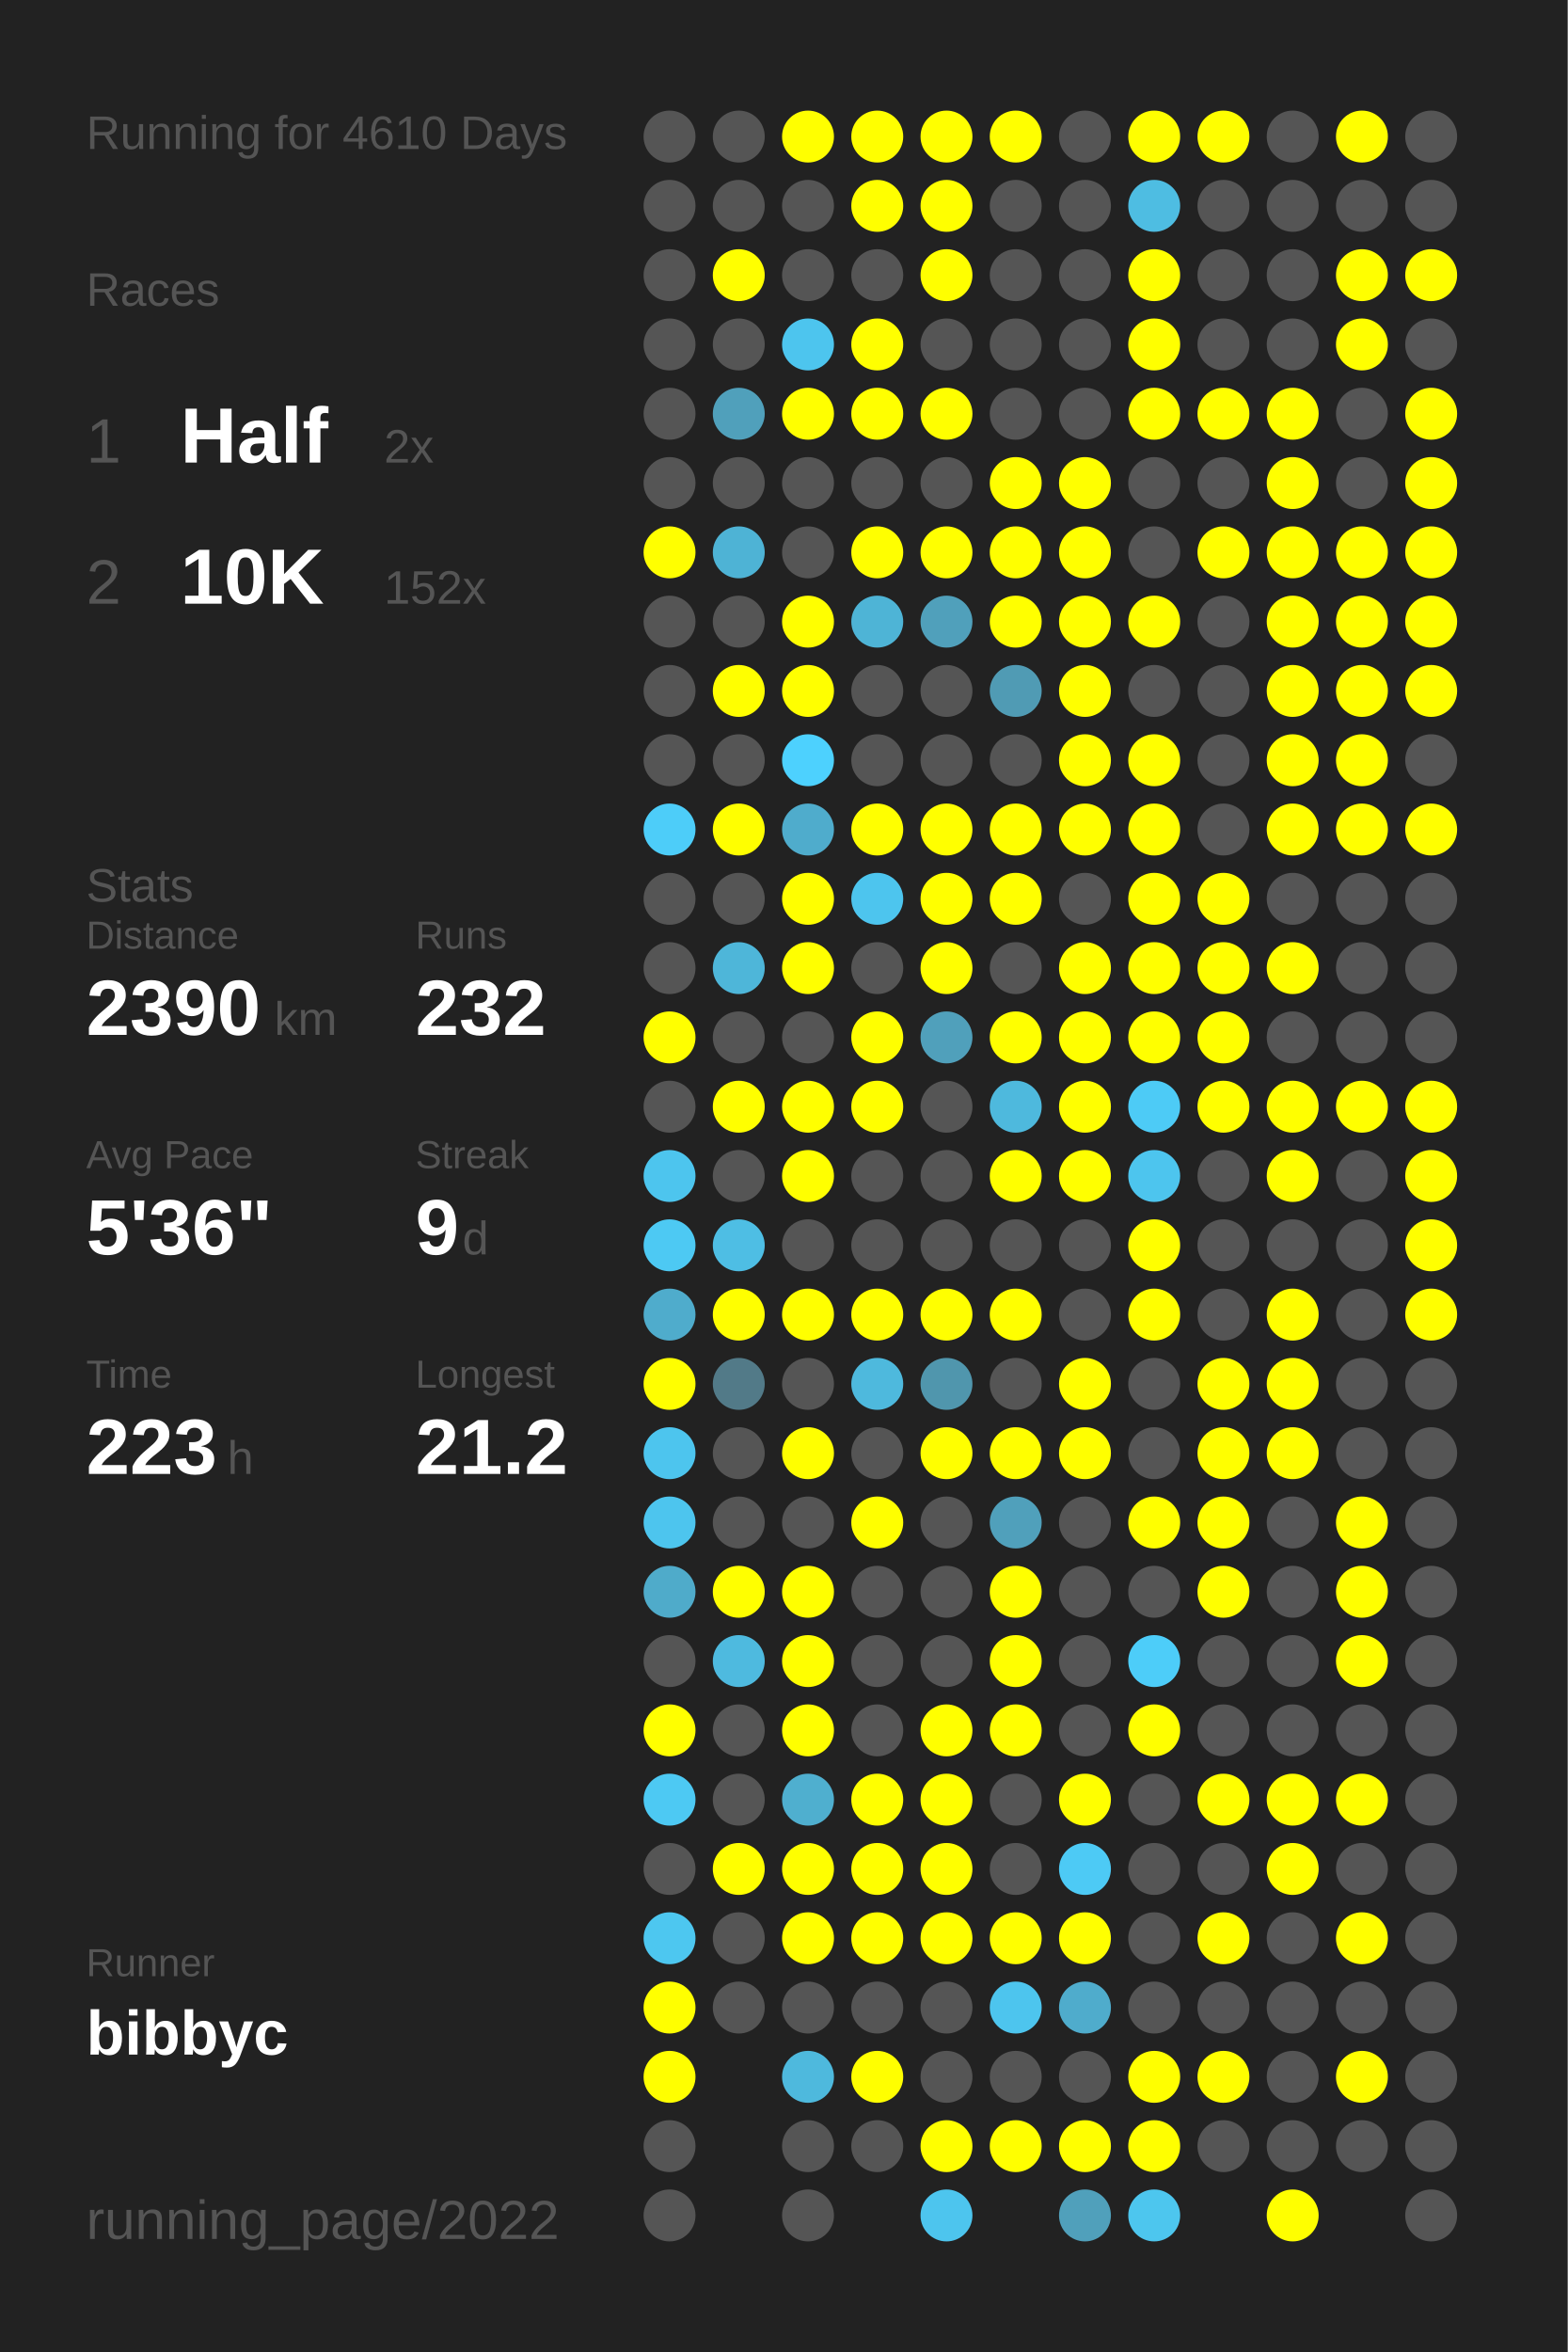
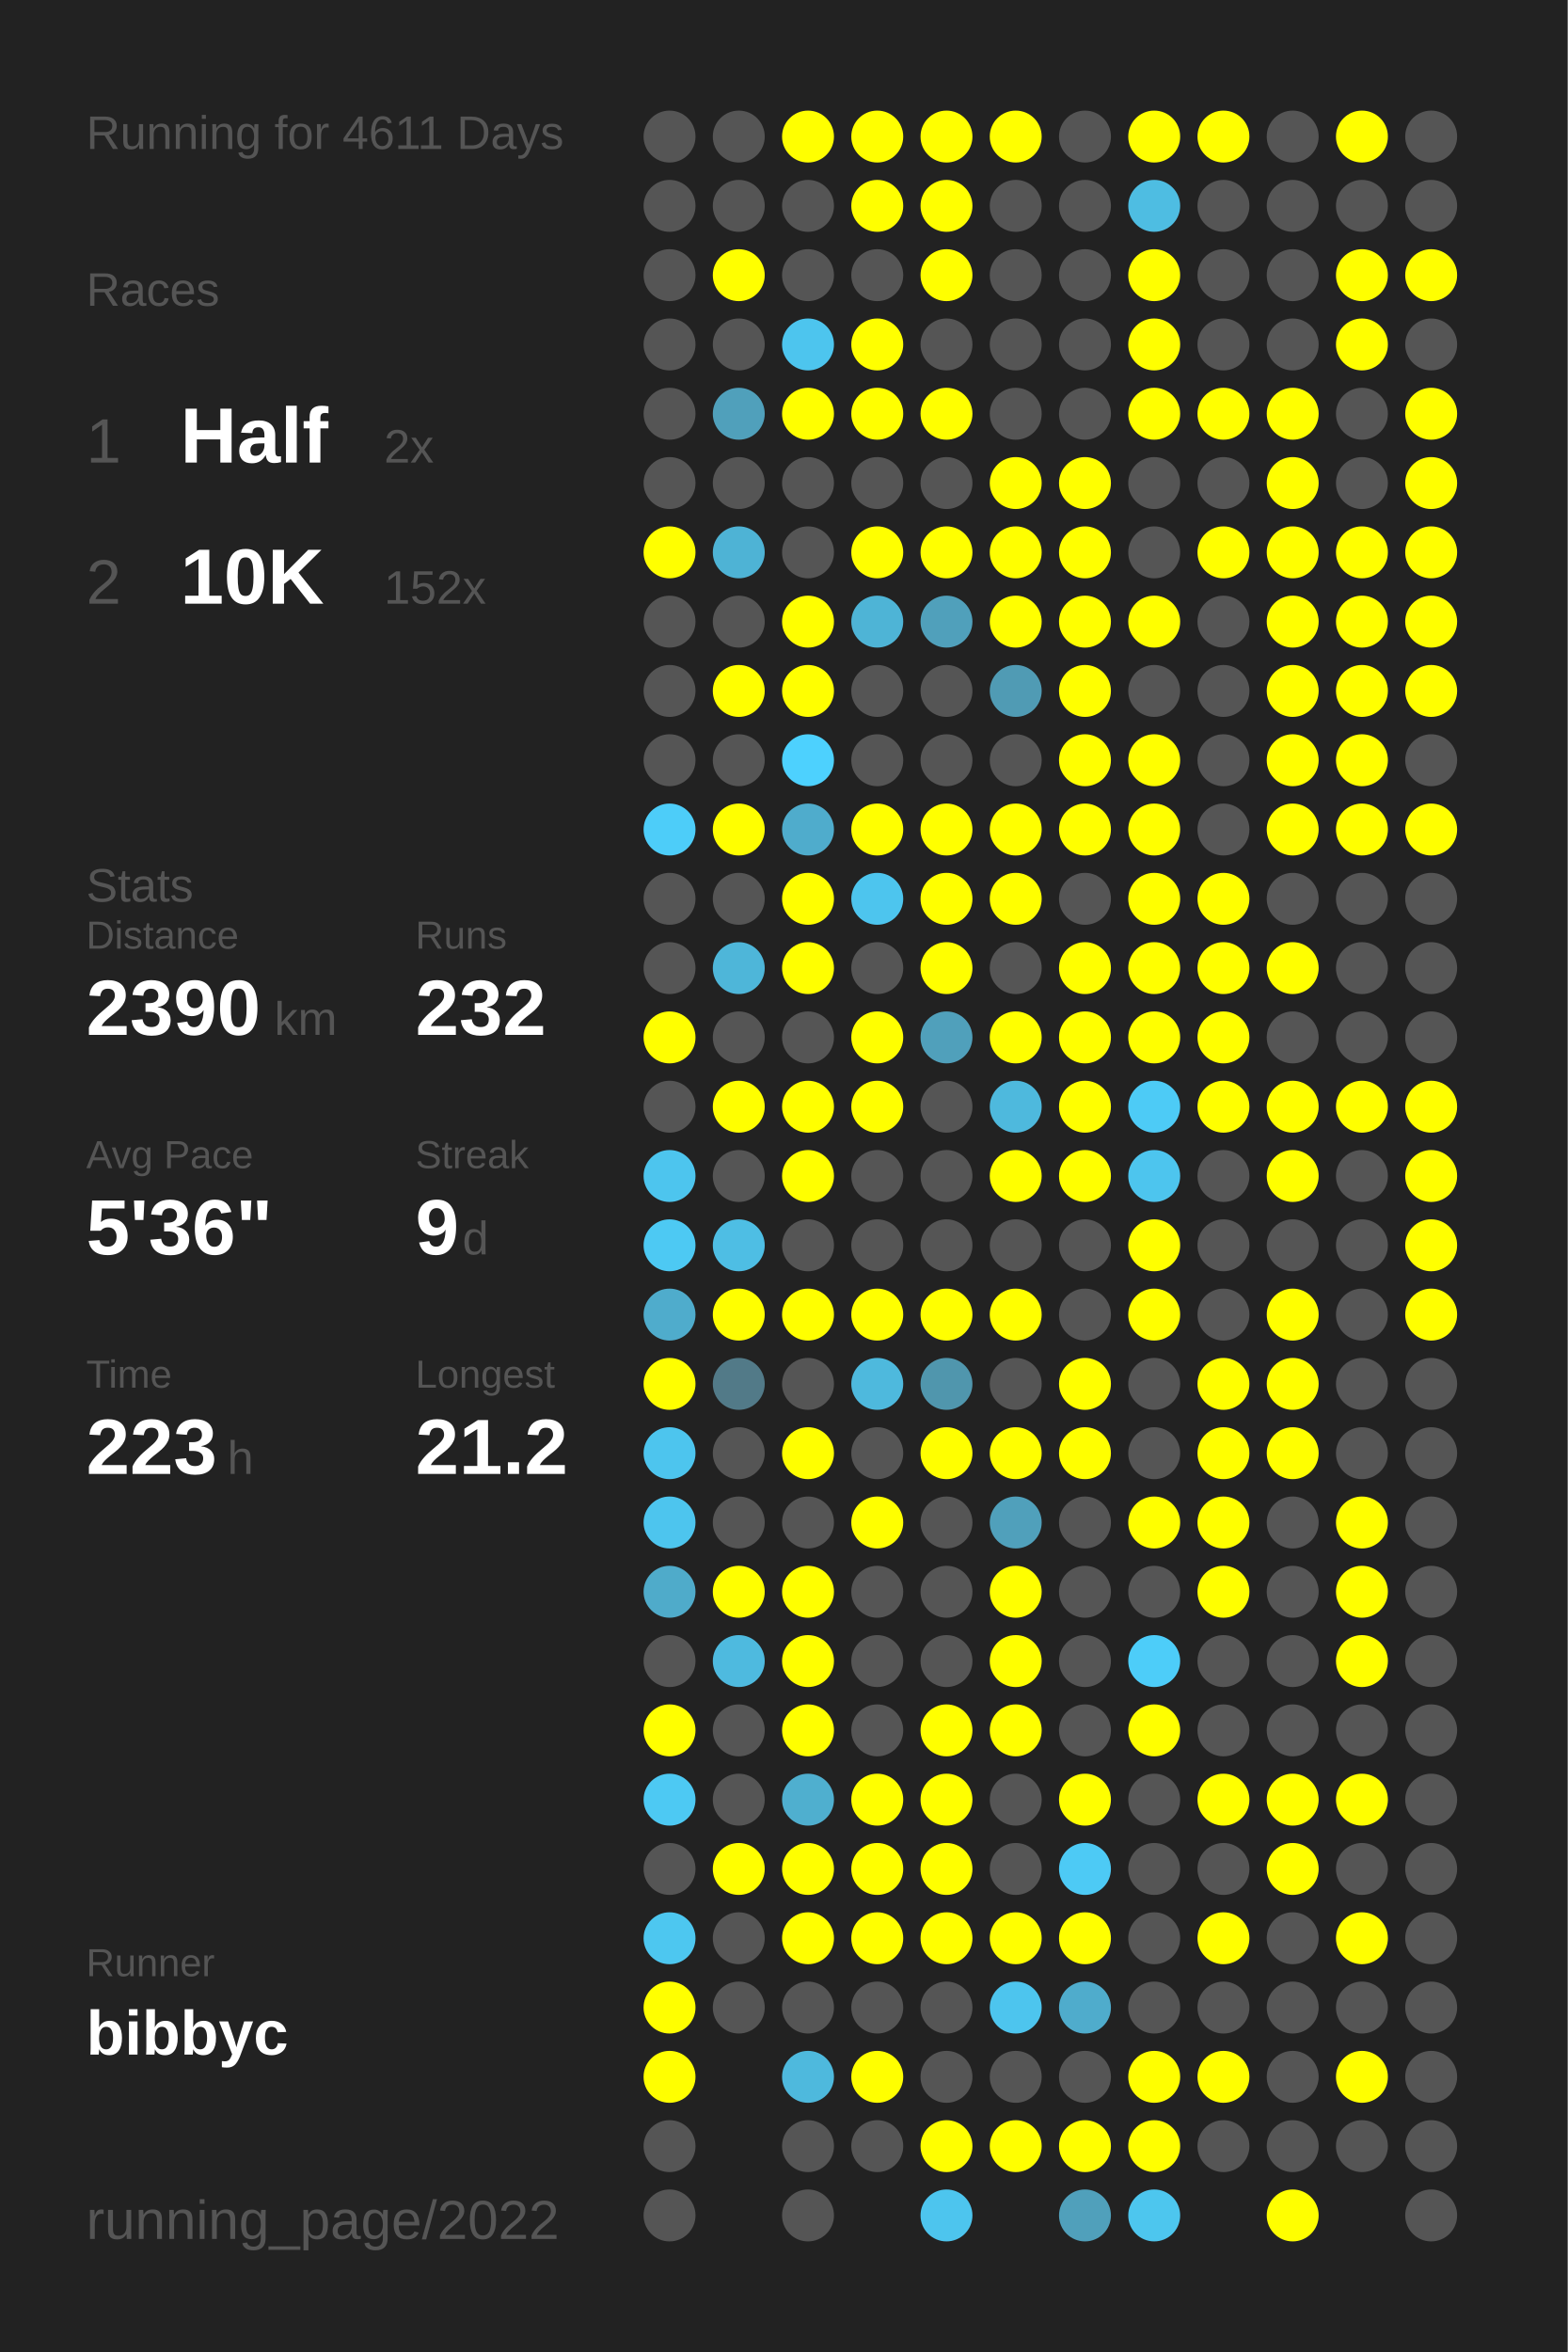
<svg xmlns="http://www.w3.org/2000/svg" baseProfile="full" height="300mm" version="1.1" viewBox="0,0,200,300" width="200mm">
  <defs />
  <rect fill="#222222" height="300" width="200" x="0" y="0" />
-   <text fill="#555555" style="font-size:6px; font-family:Arial;" x="11" y="19">Running for 4610 Days</text>
+   <text fill="#555555" style="font-size:6px; font-family:Arial;" x="11" y="19">Running for 4611 Days</text>
  <text fill="#555555" style="font-size:6px; font-family:Arial;" x="11" y="39">Races</text>
  <text fill="#555555" style="font-size:8px; font-family:Arial;" x="11" y="59">1</text>
  <text fill="#FFFFFF" style="font-size:10px; font-family:Arial; font-weight:bold;" x="23" y="59">Half</text>
  <text fill="#555555" style="font-size:6px; font-family:Arial;" x="49" y="59">2x</text>
  <text fill="#555555" style="font-size:8px; font-family:Arial;" x="11" y="77">2</text>
  <text fill="#FFFFFF" style="font-size:10px; font-family:Arial; font-weight:bold;" x="23" y="77">10K</text>
  <text fill="#555555" style="font-size:6px; font-family:Arial;" x="49" y="77">152x</text>
  <text fill="#555555" style="font-size:6px; font-family:Arial;" x="11" y="115">Stats</text>
  <text fill="#555555" style="font-size:5px; font-family:Arial;" x="11" y="121">Distance</text>
  <text fill="#FFFFFF" style="font-size:10px; font-family:Arial; font-weight:bold;" x="11" y="132">2390</text>
  <text fill="#555555" style="font-size:6px; font-family:Arial;" x="35" y="132">km</text>
  <text fill="#555555" style="font-size:5px; font-family:Arial;" x="53" y="121">Runs</text>
  <text fill="#FFFFFF" style="font-size:10px; font-family:Arial; font-weight:bold;" x="53" y="132">232</text>
  <text fill="#555555" style="font-size:5px; font-family:Arial;" x="11" y="149">Avg Pace</text>
  <text fill="#FFFFFF" style="font-size:10px; font-family:Arial; font-weight:bold;" x="11" y="160">5'36"</text>
  <text fill="#555555" style="font-size:5px; font-family:Arial;" x="53" y="149">Streak</text>
  <text fill="#FFFFFF" style="font-size:10px; font-family:Arial; font-weight:bold;" x="53" y="160">9</text>
  <text fill="#555555" style="font-size:6px; font-family:Arial;" x="59" y="160">d</text>
  <text fill="#555555" style="font-size:5px; font-family:Arial;" x="11" y="177">Time</text>
  <text fill="#FFFFFF" style="font-size:10px; font-family:Arial; font-weight:bold;" x="11" y="188">223</text>
  <text fill="#555555" style="font-size:6px; font-family:Arial;" x="29" y="188">h</text>
  <text fill="#555555" style="font-size:5px; font-family:Arial;" x="53" y="177">Longest</text>
  <text fill="#FFFFFF" style="font-size:10px; font-family:Arial; font-weight:bold;" x="53" y="188">21.2</text>
  <text fill="#555555" style="font-size:5px; font-family:Arial;" x="11" y="252.065">Runner</text>
  <text fill="#FFFFFF" style="font-size:8px; font-family:Arial; font-weight:bold;" x="11" y="262.065">bibbyc</text>
  <text fill="#555555" style="font-size:7px; font-family:Arial;" x="11" y="285.581">running_page/2022</text>
  <circle cx="85.417" cy="17.419" fill="#555555" r="3.312" />
  <circle cx="85.417" cy="26.258" fill="#555555" r="3.312" />
  <circle cx="85.417" cy="35.097" fill="#555555" r="3.312" />
  <circle cx="85.417" cy="43.935" fill="#555555" r="3.312" />
  <circle cx="85.417" cy="52.774" fill="#555555" r="3.312" />
  <circle cx="85.417" cy="61.613" fill="#555555" r="3.312" />
  <circle cx="85.417" cy="70.452" fill="#FFFF00" r="3.312" />
  <circle cx="85.417" cy="79.29" fill="#555555" r="3.312" />
  <circle cx="85.417" cy="88.129" fill="#555555" r="3.312" />
  <circle cx="85.417" cy="96.968" fill="#555555" r="3.312" />
  <circle cx="85.417" cy="105.806" fill="#4dcdf9" r="3.312" />
  <circle cx="85.417" cy="114.645" fill="#555555" r="3.312" />
  <circle cx="85.417" cy="123.484" fill="#555555" r="3.312" />
  <circle cx="85.417" cy="132.323" fill="#FFFF00" r="3.312" />
  <circle cx="85.417" cy="141.161" fill="#555555" r="3.312" />
  <circle cx="85.417" cy="150" fill="#4dc5ee" r="3.312" />
  <circle cx="85.417" cy="158.839" fill="#4dc9f3" r="3.312" />
  <circle cx="85.417" cy="167.677" fill="#4faccc" r="3.312" />
  <circle cx="85.417" cy="176.516" fill="#FFFF00" r="3.312" />
  <circle cx="85.417" cy="185.355" fill="#4dc5ee" r="3.312" />
  <circle cx="85.417" cy="194.194" fill="#4dc5ee" r="3.312" />
  <circle cx="85.417" cy="203.032" fill="#4fabca" r="3.312" />
  <circle cx="85.417" cy="211.871" fill="#555555" r="3.312" />
  <circle cx="85.417" cy="220.71" fill="#FFFF00" r="3.312" />
  <circle cx="85.417" cy="229.548" fill="#4dc9f3" r="3.312" />
  <circle cx="85.417" cy="238.387" fill="#555555" r="3.312" />
  <circle cx="85.417" cy="247.226" fill="#4dc7f0" r="3.312" />
  <circle cx="85.417" cy="256.065" fill="#FFFF00" r="3.312" />
  <circle cx="85.417" cy="264.903" fill="#FFFF00" r="3.312" />
  <circle cx="85.417" cy="273.742" fill="#555555" r="3.312" />
  <circle cx="85.417" cy="282.581" fill="#555555" r="3.312" />
  <circle cx="94.25" cy="17.419" fill="#555555" r="3.312" />
  <circle cx="94.25" cy="26.258" fill="#555555" r="3.312" />
  <circle cx="94.25" cy="35.097" fill="#FFFF00" r="3.312" />
  <circle cx="94.25" cy="43.935" fill="#555555" r="3.312" />
  <circle cx="94.25" cy="52.774" fill="#50a0bb" r="3.312" />
  <circle cx="94.25" cy="61.613" fill="#555555" r="3.312" />
  <circle cx="94.25" cy="70.452" fill="#4eb3d5" r="3.312" />
  <circle cx="94.25" cy="79.29" fill="#555555" r="3.312" />
  <circle cx="94.25" cy="88.129" fill="#FFFF00" r="3.312" />
  <circle cx="94.25" cy="96.968" fill="#555555" r="3.312" />
  <circle cx="94.25" cy="105.806" fill="#FFFF00" r="3.312" />
  <circle cx="94.25" cy="114.645" fill="#555555" r="3.312" />
  <circle cx="94.25" cy="123.484" fill="#4eb6d9" r="3.312" />
  <circle cx="94.25" cy="132.323" fill="#555555" r="3.312" />
  <circle cx="94.25" cy="141.161" fill="#FFFF00" r="3.312" />
  <circle cx="94.25" cy="150" fill="#555555" r="3.312" />
  <circle cx="94.25" cy="158.839" fill="#4ebee4" r="3.312" />
  <circle cx="94.25" cy="167.677" fill="#FFFF00" r="3.312" />
  <circle cx="94.25" cy="176.516" fill="#527a88" r="3.312" />
  <circle cx="94.25" cy="185.355" fill="#555555" r="3.312" />
  <circle cx="94.25" cy="194.194" fill="#555555" r="3.312" />
  <circle cx="94.25" cy="203.032" fill="#FFFF00" r="3.312" />
  <circle cx="94.25" cy="211.871" fill="#4ebadf" r="3.312" />
  <circle cx="94.25" cy="220.71" fill="#555555" r="3.312" />
  <circle cx="94.25" cy="229.548" fill="#555555" r="3.312" />
  <circle cx="94.25" cy="238.387" fill="#FFFF00" r="3.312" />
  <circle cx="94.25" cy="247.226" fill="#555555" r="3.312" />
  <circle cx="94.25" cy="256.065" fill="#555555" r="3.312" />
  <circle cx="103.083" cy="17.419" fill="#FFFF00" r="3.312" />
  <circle cx="103.083" cy="26.258" fill="#555555" r="3.312" />
  <circle cx="103.083" cy="35.097" fill="#555555" r="3.312" />
  <circle cx="103.083" cy="43.935" fill="#4dc5ee" r="3.312" />
  <circle cx="103.083" cy="52.774" fill="#FFFF00" r="3.312" />
  <circle cx="103.083" cy="61.613" fill="#555555" r="3.312" />
  <circle cx="103.083" cy="70.452" fill="#555555" r="3.312" />
  <circle cx="103.083" cy="79.29" fill="#FFFF00" r="3.312" />
  <circle cx="103.083" cy="88.129" fill="#FFFF00" r="3.312" />
  <circle cx="103.083" cy="96.968" fill="#4dd1fe" r="3.312" />
  <circle cx="103.083" cy="105.806" fill="#4faccc" r="3.312" />
  <circle cx="103.083" cy="114.645" fill="#FFFF00" r="3.312" />
  <circle cx="103.083" cy="123.484" fill="#FFFF00" r="3.312" />
  <circle cx="103.083" cy="132.323" fill="#555555" r="3.312" />
  <circle cx="103.083" cy="141.161" fill="#FFFF00" r="3.312" />
  <circle cx="103.083" cy="150" fill="#FFFF00" r="3.312" />
  <circle cx="103.083" cy="158.839" fill="#555555" r="3.312" />
  <circle cx="103.083" cy="167.677" fill="#FFFF00" r="3.312" />
  <circle cx="103.083" cy="176.516" fill="#555555" r="3.312" />
  <circle cx="103.083" cy="185.355" fill="#FFFF00" r="3.312" />
  <circle cx="103.083" cy="194.194" fill="#555555" r="3.312" />
  <circle cx="103.083" cy="203.032" fill="#FFFF00" r="3.312" />
  <circle cx="103.083" cy="211.871" fill="#FFFF00" r="3.312" />
  <circle cx="103.083" cy="220.71" fill="#FFFF00" r="3.312" />
  <circle cx="103.083" cy="229.548" fill="#4fafcf" r="3.312" />
  <circle cx="103.083" cy="238.387" fill="#FFFF00" r="3.312" />
  <circle cx="103.083" cy="247.226" fill="#FFFF00" r="3.312" />
  <circle cx="103.083" cy="256.065" fill="#555555" r="3.312" />
  <circle cx="103.083" cy="264.903" fill="#4eb9dd" r="3.312" />
  <circle cx="103.083" cy="273.742" fill="#555555" r="3.312" />
  <circle cx="103.083" cy="282.581" fill="#555555" r="3.312" />
  <circle cx="111.917" cy="17.419" fill="#FFFF00" r="3.312" />
  <circle cx="111.917" cy="26.258" fill="#FFFF00" r="3.312" />
  <circle cx="111.917" cy="35.097" fill="#555555" r="3.312" />
  <circle cx="111.917" cy="43.935" fill="#FFFF00" r="3.312" />
  <circle cx="111.917" cy="52.774" fill="#FFFF00" r="3.312" />
  <circle cx="111.917" cy="61.613" fill="#555555" r="3.312" />
  <circle cx="111.917" cy="70.452" fill="#FFFF00" r="3.312" />
  <circle cx="111.917" cy="79.29" fill="#4eb4d6" r="3.312" />
  <circle cx="111.917" cy="88.129" fill="#555555" r="3.312" />
  <circle cx="111.917" cy="96.968" fill="#555555" r="3.312" />
  <circle cx="111.917" cy="105.806" fill="#FFFF00" r="3.312" />
  <circle cx="111.917" cy="114.645" fill="#4dc5ee" r="3.312" />
  <circle cx="111.917" cy="123.484" fill="#555555" r="3.312" />
  <circle cx="111.917" cy="132.323" fill="#FFFF00" r="3.312" />
  <circle cx="111.917" cy="141.161" fill="#FFFF00" r="3.312" />
  <circle cx="111.917" cy="150" fill="#555555" r="3.312" />
  <circle cx="111.917" cy="158.839" fill="#555555" r="3.312" />
  <circle cx="111.917" cy="167.677" fill="#FFFF00" r="3.312" />
  <circle cx="111.917" cy="176.516" fill="#4eb9dd" r="3.312" />
  <circle cx="111.917" cy="185.355" fill="#555555" r="3.312" />
  <circle cx="111.917" cy="194.194" fill="#FFFF00" r="3.312" />
  <circle cx="111.917" cy="203.032" fill="#555555" r="3.312" />
  <circle cx="111.917" cy="211.871" fill="#555555" r="3.312" />
  <circle cx="111.917" cy="220.71" fill="#555555" r="3.312" />
  <circle cx="111.917" cy="229.548" fill="#FFFF00" r="3.312" />
  <circle cx="111.917" cy="238.387" fill="#FFFF00" r="3.312" />
  <circle cx="111.917" cy="247.226" fill="#FFFF00" r="3.312" />
  <circle cx="111.917" cy="256.065" fill="#555555" r="3.312" />
  <circle cx="111.917" cy="264.903" fill="#FFFF00" r="3.312" />
  <circle cx="111.917" cy="273.742" fill="#555555" r="3.312" />
  <circle cx="120.75" cy="17.419" fill="#FFFF00" r="3.312" />
  <circle cx="120.75" cy="26.258" fill="#FFFF00" r="3.312" />
  <circle cx="120.75" cy="35.097" fill="#FFFF00" r="3.312" />
  <circle cx="120.75" cy="43.935" fill="#555555" r="3.312" />
  <circle cx="120.75" cy="52.774" fill="#FFFF00" r="3.312" />
  <circle cx="120.75" cy="61.613" fill="#555555" r="3.312" />
  <circle cx="120.75" cy="70.452" fill="#FFFF00" r="3.312" />
  <circle cx="120.75" cy="79.29" fill="#50a0bb" r="3.312" />
  <circle cx="120.75" cy="88.129" fill="#555555" r="3.312" />
  <circle cx="120.75" cy="96.968" fill="#555555" r="3.312" />
  <circle cx="120.75" cy="105.806" fill="#FFFF00" r="3.312" />
  <circle cx="120.75" cy="114.645" fill="#FFFF00" r="3.312" />
  <circle cx="120.75" cy="123.484" fill="#FFFF00" r="3.312" />
  <circle cx="120.75" cy="132.323" fill="#50a0bb" r="3.312" />
  <circle cx="120.75" cy="141.161" fill="#555555" r="3.312" />
  <circle cx="120.75" cy="150" fill="#555555" r="3.312" />
  <circle cx="120.75" cy="158.839" fill="#555555" r="3.312" />
  <circle cx="120.75" cy="167.677" fill="#FFFF00" r="3.312" />
  <circle cx="120.75" cy="176.516" fill="#5096ad" r="3.312" />
  <circle cx="120.75" cy="185.355" fill="#FFFF00" r="3.312" />
  <circle cx="120.75" cy="194.194" fill="#555555" r="3.312" />
  <circle cx="120.75" cy="203.032" fill="#555555" r="3.312" />
  <circle cx="120.75" cy="211.871" fill="#555555" r="3.312" />
  <circle cx="120.75" cy="220.71" fill="#FFFF00" r="3.312" />
  <circle cx="120.75" cy="229.548" fill="#FFFF00" r="3.312" />
  <circle cx="120.75" cy="238.387" fill="#FFFF00" r="3.312" />
  <circle cx="120.75" cy="247.226" fill="#FFFF00" r="3.312" />
  <circle cx="120.75" cy="256.065" fill="#555555" r="3.312" />
  <circle cx="120.75" cy="264.903" fill="#555555" r="3.312" />
  <circle cx="120.75" cy="273.742" fill="#FFFF00" r="3.312" />
  <circle cx="120.75" cy="282.581" fill="#4dc5ee" r="3.312" />
  <circle cx="129.583" cy="17.419" fill="#FFFF00" r="3.312" />
  <circle cx="129.583" cy="26.258" fill="#555555" r="3.312" />
  <circle cx="129.583" cy="35.097" fill="#555555" r="3.312" />
  <circle cx="129.583" cy="43.935" fill="#555555" r="3.312" />
  <circle cx="129.583" cy="52.774" fill="#555555" r="3.312" />
  <circle cx="129.583" cy="61.613" fill="#FFFF00" r="3.312" />
  <circle cx="129.583" cy="70.452" fill="#FFFF00" r="3.312" />
  <circle cx="129.583" cy="79.29" fill="#FFFF00" r="3.312" />
  <circle cx="129.583" cy="88.129" fill="#509bb4" r="3.312" />
  <circle cx="129.583" cy="96.968" fill="#555555" r="3.312" />
  <circle cx="129.583" cy="105.806" fill="#FFFF00" r="3.312" />
  <circle cx="129.583" cy="114.645" fill="#FFFF00" r="3.312" />
  <circle cx="129.583" cy="123.484" fill="#555555" r="3.312" />
  <circle cx="129.583" cy="132.323" fill="#FFFF00" r="3.312" />
  <circle cx="129.583" cy="141.161" fill="#4eb9dd" r="3.312" />
  <circle cx="129.583" cy="150" fill="#FFFF00" r="3.312" />
  <circle cx="129.583" cy="158.839" fill="#555555" r="3.312" />
  <circle cx="129.583" cy="167.677" fill="#FFFF00" r="3.312" />
  <circle cx="129.583" cy="176.516" fill="#555555" r="3.312" />
  <circle cx="129.583" cy="185.355" fill="#FFFF00" r="3.312" />
  <circle cx="129.583" cy="194.194" fill="#50a0bb" r="3.312" />
  <circle cx="129.583" cy="203.032" fill="#FFFF00" r="3.312" />
  <circle cx="129.583" cy="211.871" fill="#FFFF00" r="3.312" />
  <circle cx="129.583" cy="220.71" fill="#FFFF00" r="3.312" />
  <circle cx="129.583" cy="229.548" fill="#555555" r="3.312" />
  <circle cx="129.583" cy="238.387" fill="#555555" r="3.312" />
  <circle cx="129.583" cy="247.226" fill="#FFFF00" r="3.312" />
  <circle cx="129.583" cy="256.065" fill="#4dc5ee" r="3.312" />
  <circle cx="129.583" cy="264.903" fill="#555555" r="3.312" />
  <circle cx="129.583" cy="273.742" fill="#FFFF00" r="3.312" />
  <circle cx="138.417" cy="17.419" fill="#555555" r="3.312" />
  <circle cx="138.417" cy="26.258" fill="#555555" r="3.312" />
  <circle cx="138.417" cy="35.097" fill="#555555" r="3.312" />
  <circle cx="138.417" cy="43.935" fill="#555555" r="3.312" />
  <circle cx="138.417" cy="52.774" fill="#555555" r="3.312" />
  <circle cx="138.417" cy="61.613" fill="#FFFF00" r="3.312" />
  <circle cx="138.417" cy="70.452" fill="#FFFF00" r="3.312" />
  <circle cx="138.417" cy="79.29" fill="#FFFF00" r="3.312" />
  <circle cx="138.417" cy="88.129" fill="#FFFF00" r="3.312" />
  <circle cx="138.417" cy="96.968" fill="#FFFF00" r="3.312" />
  <circle cx="138.417" cy="105.806" fill="#FFFF00" r="3.312" />
  <circle cx="138.417" cy="114.645" fill="#555555" r="3.312" />
  <circle cx="138.417" cy="123.484" fill="#FFFF00" r="3.312" />
  <circle cx="138.417" cy="132.323" fill="#FFFF00" r="3.312" />
  <circle cx="138.417" cy="141.161" fill="#FFFF00" r="3.312" />
  <circle cx="138.417" cy="150" fill="#FFFF00" r="3.312" />
  <circle cx="138.417" cy="158.839" fill="#555555" r="3.312" />
  <circle cx="138.417" cy="167.677" fill="#555555" r="3.312" />
  <circle cx="138.417" cy="176.516" fill="#FFFF00" r="3.312" />
  <circle cx="138.417" cy="185.355" fill="#FFFF00" r="3.312" />
  <circle cx="138.417" cy="194.194" fill="#555555" r="3.312" />
  <circle cx="138.417" cy="203.032" fill="#555555" r="3.312" />
  <circle cx="138.417" cy="211.871" fill="#555555" r="3.312" />
  <circle cx="138.417" cy="220.71" fill="#555555" r="3.312" />
  <circle cx="138.417" cy="229.548" fill="#FFFF00" r="3.312" />
  <circle cx="138.417" cy="238.387" fill="#4dcaf5" r="3.312" />
  <circle cx="138.417" cy="247.226" fill="#FFFF00" r="3.312" />
  <circle cx="138.417" cy="256.065" fill="#4faccc" r="3.312" />
  <circle cx="138.417" cy="264.903" fill="#555555" r="3.312" />
  <circle cx="138.417" cy="273.742" fill="#FFFF00" r="3.312" />
  <circle cx="138.417" cy="282.581" fill="#50a0bb" r="3.312" />
  <circle cx="147.25" cy="17.419" fill="#FFFF00" r="3.312" />
  <circle cx="147.25" cy="26.258" fill="#4ebde2" r="3.312" />
  <circle cx="147.25" cy="35.097" fill="#FFFF00" r="3.312" />
  <circle cx="147.25" cy="43.935" fill="#FFFF00" r="3.312" />
  <circle cx="147.25" cy="52.774" fill="#FFFF00" r="3.312" />
  <circle cx="147.25" cy="61.613" fill="#555555" r="3.312" />
  <circle cx="147.25" cy="70.452" fill="#555555" r="3.312" />
  <circle cx="147.25" cy="79.29" fill="#FFFF00" r="3.312" />
  <circle cx="147.25" cy="88.129" fill="#555555" r="3.312" />
  <circle cx="147.25" cy="96.968" fill="#FFFF00" r="3.312" />
  <circle cx="147.25" cy="105.806" fill="#FFFF00" r="3.312" />
  <circle cx="147.25" cy="114.645" fill="#FFFF00" r="3.312" />
  <circle cx="147.25" cy="123.484" fill="#FFFF00" r="3.312" />
  <circle cx="147.25" cy="132.323" fill="#FFFF00" r="3.312" />
  <circle cx="147.25" cy="141.161" fill="#4dcbf6" r="3.312" />
  <circle cx="147.25" cy="150" fill="#4dc5ee" r="3.312" />
  <circle cx="147.25" cy="158.839" fill="#FFFF00" r="3.312" />
  <circle cx="147.25" cy="167.677" fill="#FFFF00" r="3.312" />
  <circle cx="147.25" cy="176.516" fill="#555555" r="3.312" />
  <circle cx="147.25" cy="185.355" fill="#555555" r="3.312" />
  <circle cx="147.25" cy="194.194" fill="#FFFF00" r="3.312" />
  <circle cx="147.25" cy="203.032" fill="#555555" r="3.312" />
  <circle cx="147.25" cy="211.871" fill="#4dcdf9" r="3.312" />
  <circle cx="147.25" cy="220.71" fill="#FFFF00" r="3.312" />
  <circle cx="147.25" cy="229.548" fill="#555555" r="3.312" />
  <circle cx="147.25" cy="238.387" fill="#555555" r="3.312" />
  <circle cx="147.25" cy="247.226" fill="#555555" r="3.312" />
  <circle cx="147.25" cy="256.065" fill="#555555" r="3.312" />
  <circle cx="147.25" cy="264.903" fill="#FFFF00" r="3.312" />
  <circle cx="147.25" cy="273.742" fill="#FFFF00" r="3.312" />
  <circle cx="147.25" cy="282.581" fill="#4dc6ee" r="3.312" />
  <circle cx="156.083" cy="17.419" fill="#FFFF00" r="3.312" />
  <circle cx="156.083" cy="26.258" fill="#555555" r="3.312" />
  <circle cx="156.083" cy="35.097" fill="#555555" r="3.312" />
  <circle cx="156.083" cy="43.935" fill="#555555" r="3.312" />
  <circle cx="156.083" cy="52.774" fill="#FFFF00" r="3.312" />
  <circle cx="156.083" cy="61.613" fill="#555555" r="3.312" />
  <circle cx="156.083" cy="70.452" fill="#FFFF00" r="3.312" />
  <circle cx="156.083" cy="79.29" fill="#555555" r="3.312" />
  <circle cx="156.083" cy="88.129" fill="#555555" r="3.312" />
  <circle cx="156.083" cy="96.968" fill="#555555" r="3.312" />
  <circle cx="156.083" cy="105.806" fill="#555555" r="3.312" />
  <circle cx="156.083" cy="114.645" fill="#FFFF00" r="3.312" />
  <circle cx="156.083" cy="123.484" fill="#FFFF00" r="3.312" />
  <circle cx="156.083" cy="132.323" fill="#FFFF00" r="3.312" />
  <circle cx="156.083" cy="141.161" fill="#FFFF00" r="3.312" />
  <circle cx="156.083" cy="150" fill="#555555" r="3.312" />
  <circle cx="156.083" cy="158.839" fill="#555555" r="3.312" />
  <circle cx="156.083" cy="167.677" fill="#555555" r="3.312" />
  <circle cx="156.083" cy="176.516" fill="#FFFF00" r="3.312" />
  <circle cx="156.083" cy="185.355" fill="#FFFF00" r="3.312" />
  <circle cx="156.083" cy="194.194" fill="#FFFF00" r="3.312" />
  <circle cx="156.083" cy="203.032" fill="#FFFF00" r="3.312" />
  <circle cx="156.083" cy="211.871" fill="#555555" r="3.312" />
  <circle cx="156.083" cy="220.71" fill="#555555" r="3.312" />
  <circle cx="156.083" cy="229.548" fill="#FFFF00" r="3.312" />
  <circle cx="156.083" cy="238.387" fill="#555555" r="3.312" />
  <circle cx="156.083" cy="247.226" fill="#FFFF00" r="3.312" />
  <circle cx="156.083" cy="256.065" fill="#555555" r="3.312" />
  <circle cx="156.083" cy="264.903" fill="#FFFF00" r="3.312" />
  <circle cx="156.083" cy="273.742" fill="#555555" r="3.312" />
  <circle cx="164.917" cy="17.419" fill="#555555" r="3.312" />
  <circle cx="164.917" cy="26.258" fill="#555555" r="3.312" />
  <circle cx="164.917" cy="35.097" fill="#555555" r="3.312" />
  <circle cx="164.917" cy="43.935" fill="#555555" r="3.312" />
  <circle cx="164.917" cy="52.774" fill="#FFFF00" r="3.312" />
  <circle cx="164.917" cy="61.613" fill="#FFFF00" r="3.312" />
  <circle cx="164.917" cy="70.452" fill="#FFFF00" r="3.312" />
  <circle cx="164.917" cy="79.29" fill="#FFFF00" r="3.312" />
  <circle cx="164.917" cy="88.129" fill="#FFFF00" r="3.312" />
  <circle cx="164.917" cy="96.968" fill="#FFFF00" r="3.312" />
  <circle cx="164.917" cy="105.806" fill="#FFFF00" r="3.312" />
  <circle cx="164.917" cy="114.645" fill="#555555" r="3.312" />
  <circle cx="164.917" cy="123.484" fill="#FFFF00" r="3.312" />
  <circle cx="164.917" cy="132.323" fill="#555555" r="3.312" />
  <circle cx="164.917" cy="141.161" fill="#FFFF00" r="3.312" />
  <circle cx="164.917" cy="150" fill="#FFFF00" r="3.312" />
  <circle cx="164.917" cy="158.839" fill="#555555" r="3.312" />
  <circle cx="164.917" cy="167.677" fill="#FFFF00" r="3.312" />
  <circle cx="164.917" cy="176.516" fill="#FFFF00" r="3.312" />
  <circle cx="164.917" cy="185.355" fill="#FFFF00" r="3.312" />
  <circle cx="164.917" cy="194.194" fill="#555555" r="3.312" />
  <circle cx="164.917" cy="203.032" fill="#555555" r="3.312" />
  <circle cx="164.917" cy="211.871" fill="#555555" r="3.312" />
  <circle cx="164.917" cy="220.71" fill="#555555" r="3.312" />
  <circle cx="164.917" cy="229.548" fill="#FFFF00" r="3.312" />
  <circle cx="164.917" cy="238.387" fill="#FFFF00" r="3.312" />
  <circle cx="164.917" cy="247.226" fill="#555555" r="3.312" />
  <circle cx="164.917" cy="256.065" fill="#555555" r="3.312" />
  <circle cx="164.917" cy="264.903" fill="#555555" r="3.312" />
  <circle cx="164.917" cy="273.742" fill="#555555" r="3.312" />
  <circle cx="164.917" cy="282.581" fill="#FFFF00" r="3.312" />
  <circle cx="173.75" cy="17.419" fill="#FFFF00" r="3.312" />
  <circle cx="173.75" cy="26.258" fill="#555555" r="3.312" />
  <circle cx="173.75" cy="35.097" fill="#FFFF00" r="3.312" />
  <circle cx="173.75" cy="43.935" fill="#FFFF00" r="3.312" />
  <circle cx="173.75" cy="52.774" fill="#555555" r="3.312" />
  <circle cx="173.75" cy="61.613" fill="#555555" r="3.312" />
  <circle cx="173.75" cy="70.452" fill="#FFFF00" r="3.312" />
  <circle cx="173.75" cy="79.29" fill="#FFFF00" r="3.312" />
  <circle cx="173.75" cy="88.129" fill="#FFFF00" r="3.312" />
  <circle cx="173.75" cy="96.968" fill="#FFFF00" r="3.312" />
  <circle cx="173.75" cy="105.806" fill="#FFFF00" r="3.312" />
  <circle cx="173.75" cy="114.645" fill="#555555" r="3.312" />
  <circle cx="173.75" cy="123.484" fill="#555555" r="3.312" />
  <circle cx="173.75" cy="132.323" fill="#555555" r="3.312" />
  <circle cx="173.75" cy="141.161" fill="#FFFF00" r="3.312" />
  <circle cx="173.75" cy="150" fill="#555555" r="3.312" />
  <circle cx="173.75" cy="158.839" fill="#555555" r="3.312" />
  <circle cx="173.75" cy="167.677" fill="#555555" r="3.312" />
  <circle cx="173.75" cy="176.516" fill="#555555" r="3.312" />
  <circle cx="173.75" cy="185.355" fill="#555555" r="3.312" />
  <circle cx="173.75" cy="194.194" fill="#FFFF00" r="3.312" />
  <circle cx="173.75" cy="203.032" fill="#FFFF00" r="3.312" />
  <circle cx="173.75" cy="211.871" fill="#FFFF00" r="3.312" />
  <circle cx="173.75" cy="220.71" fill="#555555" r="3.312" />
  <circle cx="173.75" cy="229.548" fill="#FFFF00" r="3.312" />
  <circle cx="173.75" cy="238.387" fill="#555555" r="3.312" />
  <circle cx="173.75" cy="247.226" fill="#FFFF00" r="3.312" />
  <circle cx="173.75" cy="256.065" fill="#555555" r="3.312" />
  <circle cx="173.75" cy="264.903" fill="#FFFF00" r="3.312" />
  <circle cx="173.75" cy="273.742" fill="#555555" r="3.312" />
  <circle cx="182.583" cy="17.419" fill="#555555" r="3.312" />
  <circle cx="182.583" cy="26.258" fill="#555555" r="3.312" />
  <circle cx="182.583" cy="35.097" fill="#FFFF00" r="3.312" />
  <circle cx="182.583" cy="43.935" fill="#555555" r="3.312" />
  <circle cx="182.583" cy="52.774" fill="#FFFF00" r="3.312" />
  <circle cx="182.583" cy="61.613" fill="#FFFF00" r="3.312" />
  <circle cx="182.583" cy="70.452" fill="#FFFF00" r="3.312" />
  <circle cx="182.583" cy="79.29" fill="#FFFF00" r="3.312" />
  <circle cx="182.583" cy="88.129" fill="#FFFF00" r="3.312" />
  <circle cx="182.583" cy="96.968" fill="#555555" r="3.312" />
  <circle cx="182.583" cy="105.806" fill="#FFFF00" r="3.312" />
  <circle cx="182.583" cy="114.645" fill="#555555" r="3.312" />
  <circle cx="182.583" cy="123.484" fill="#555555" r="3.312" />
  <circle cx="182.583" cy="132.323" fill="#555555" r="3.312" />
  <circle cx="182.583" cy="141.161" fill="#FFFF00" r="3.312" />
  <circle cx="182.583" cy="150" fill="#FFFF00" r="3.312" />
  <circle cx="182.583" cy="158.839" fill="#FFFF00" r="3.312" />
  <circle cx="182.583" cy="167.677" fill="#FFFF00" r="3.312" />
  <circle cx="182.583" cy="176.516" fill="#555555" r="3.312" />
  <circle cx="182.583" cy="185.355" fill="#555555" r="3.312" />
  <circle cx="182.583" cy="194.194" fill="#555555" r="3.312" />
  <circle cx="182.583" cy="203.032" fill="#555555" r="3.312" />
  <circle cx="182.583" cy="211.871" fill="#555555" r="3.312" />
  <circle cx="182.583" cy="220.71" fill="#555555" r="3.312" />
  <circle cx="182.583" cy="229.548" fill="#555555" r="3.312" />
  <circle cx="182.583" cy="238.387" fill="#555555" r="3.312" />
  <circle cx="182.583" cy="247.226" fill="#555555" r="3.312" />
  <circle cx="182.583" cy="256.065" fill="#555555" r="3.312" />
  <circle cx="182.583" cy="264.903" fill="#555555" r="3.312" />
  <circle cx="182.583" cy="273.742" fill="#555555" r="3.312" />
  <circle cx="182.583" cy="282.581" fill="#555555" r="3.312" />
</svg>
